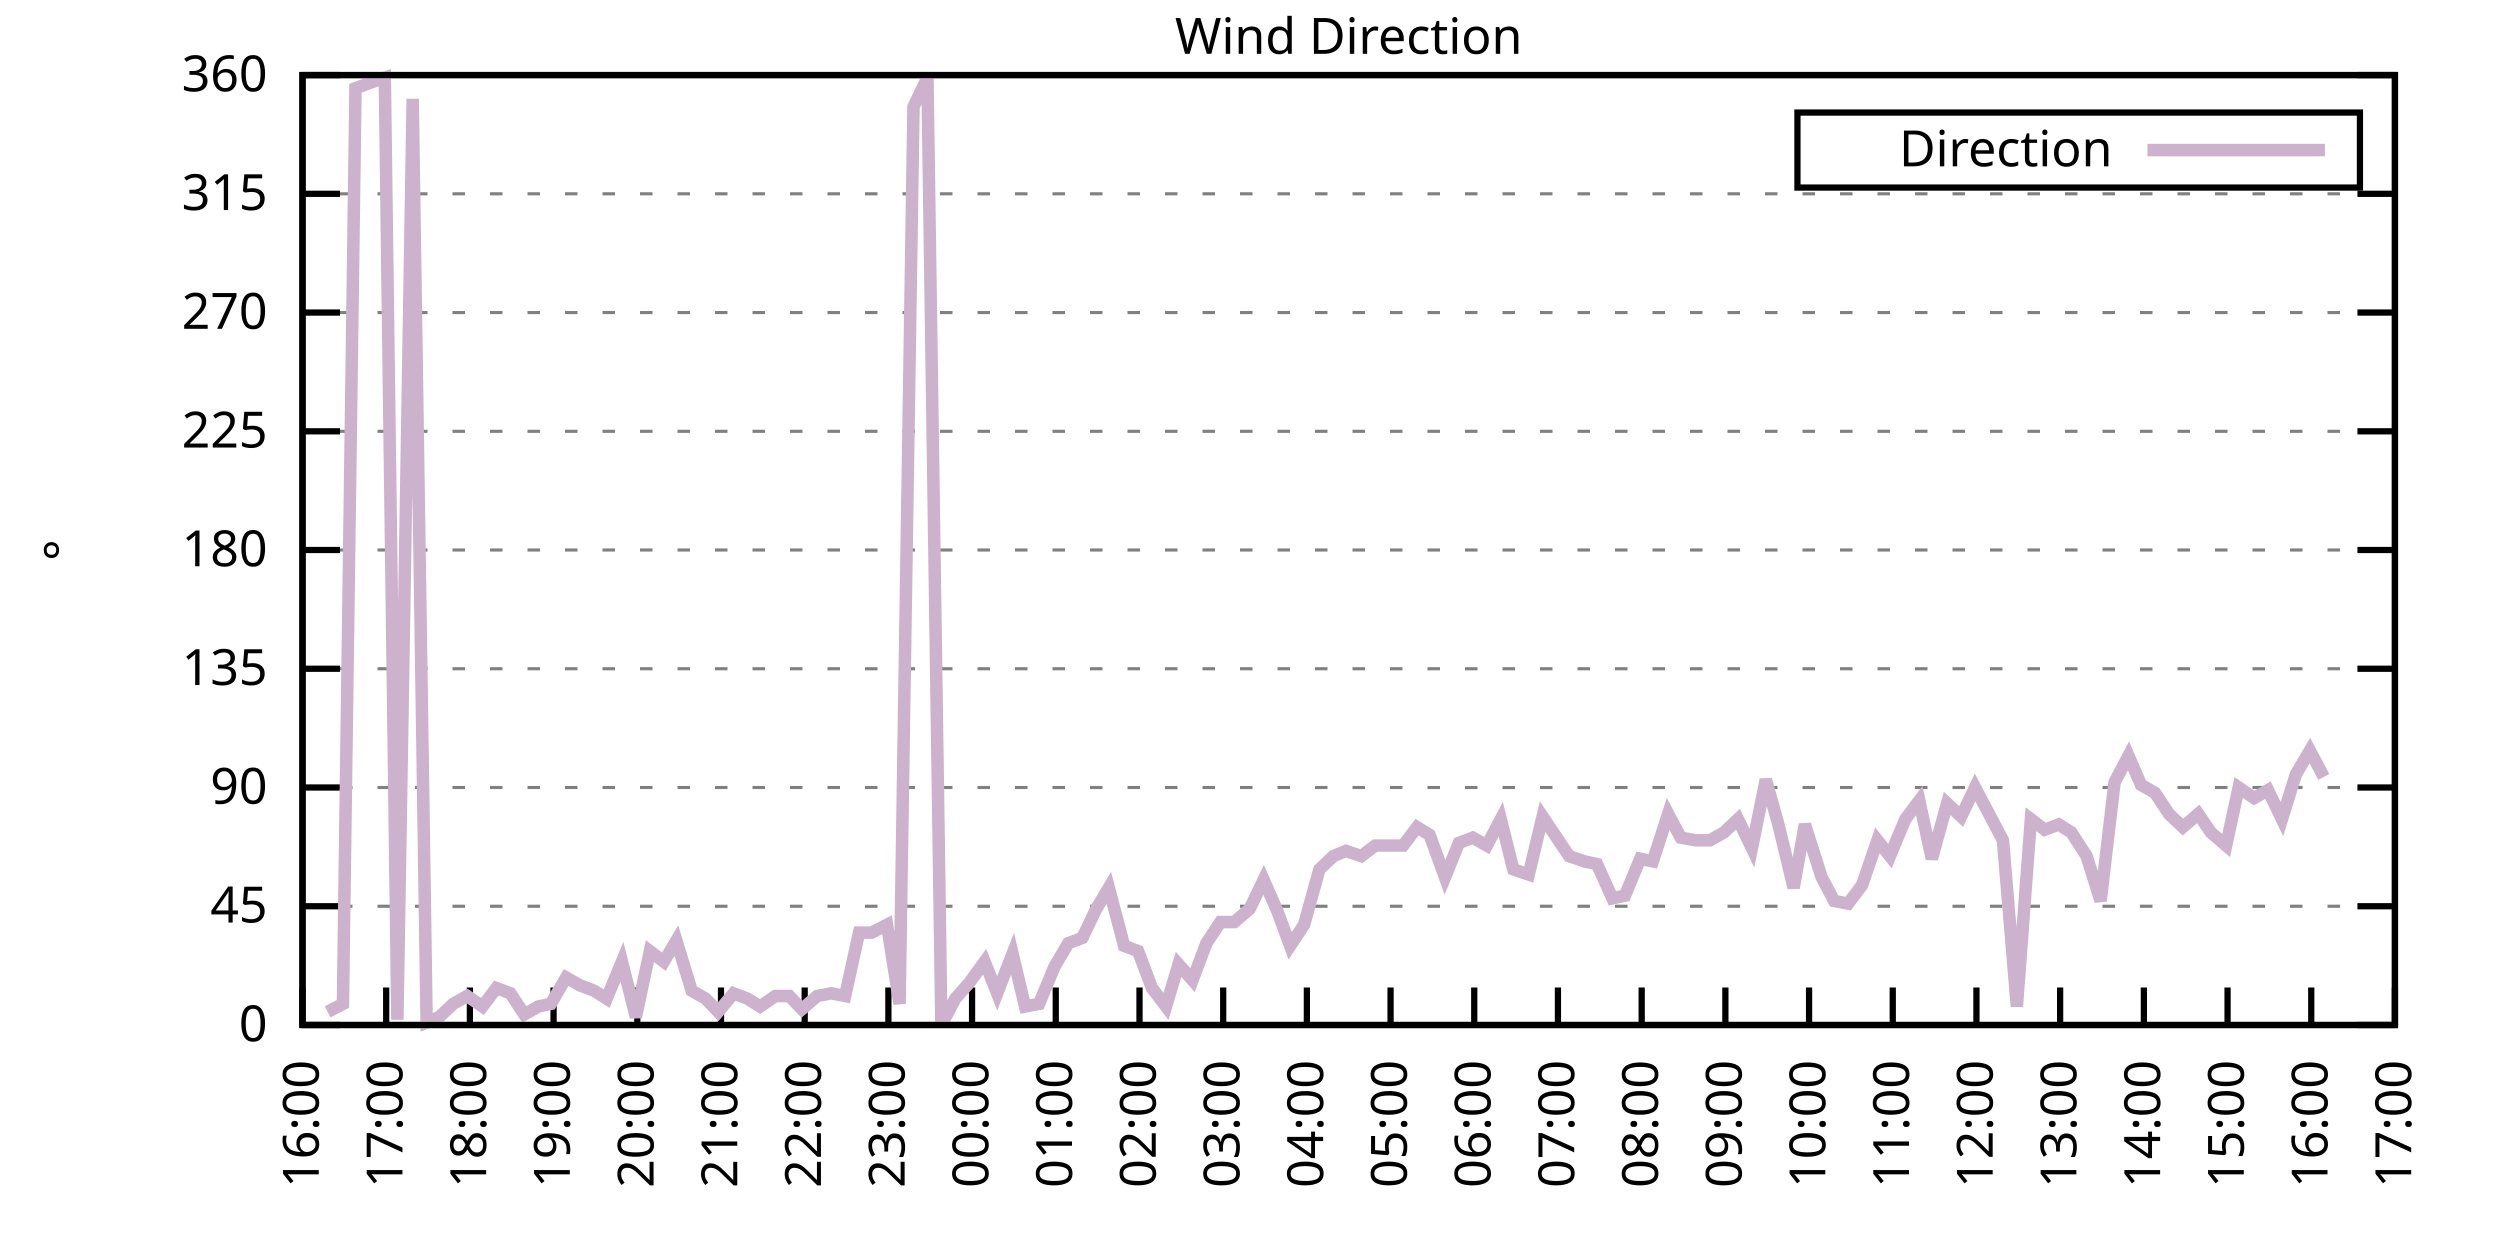
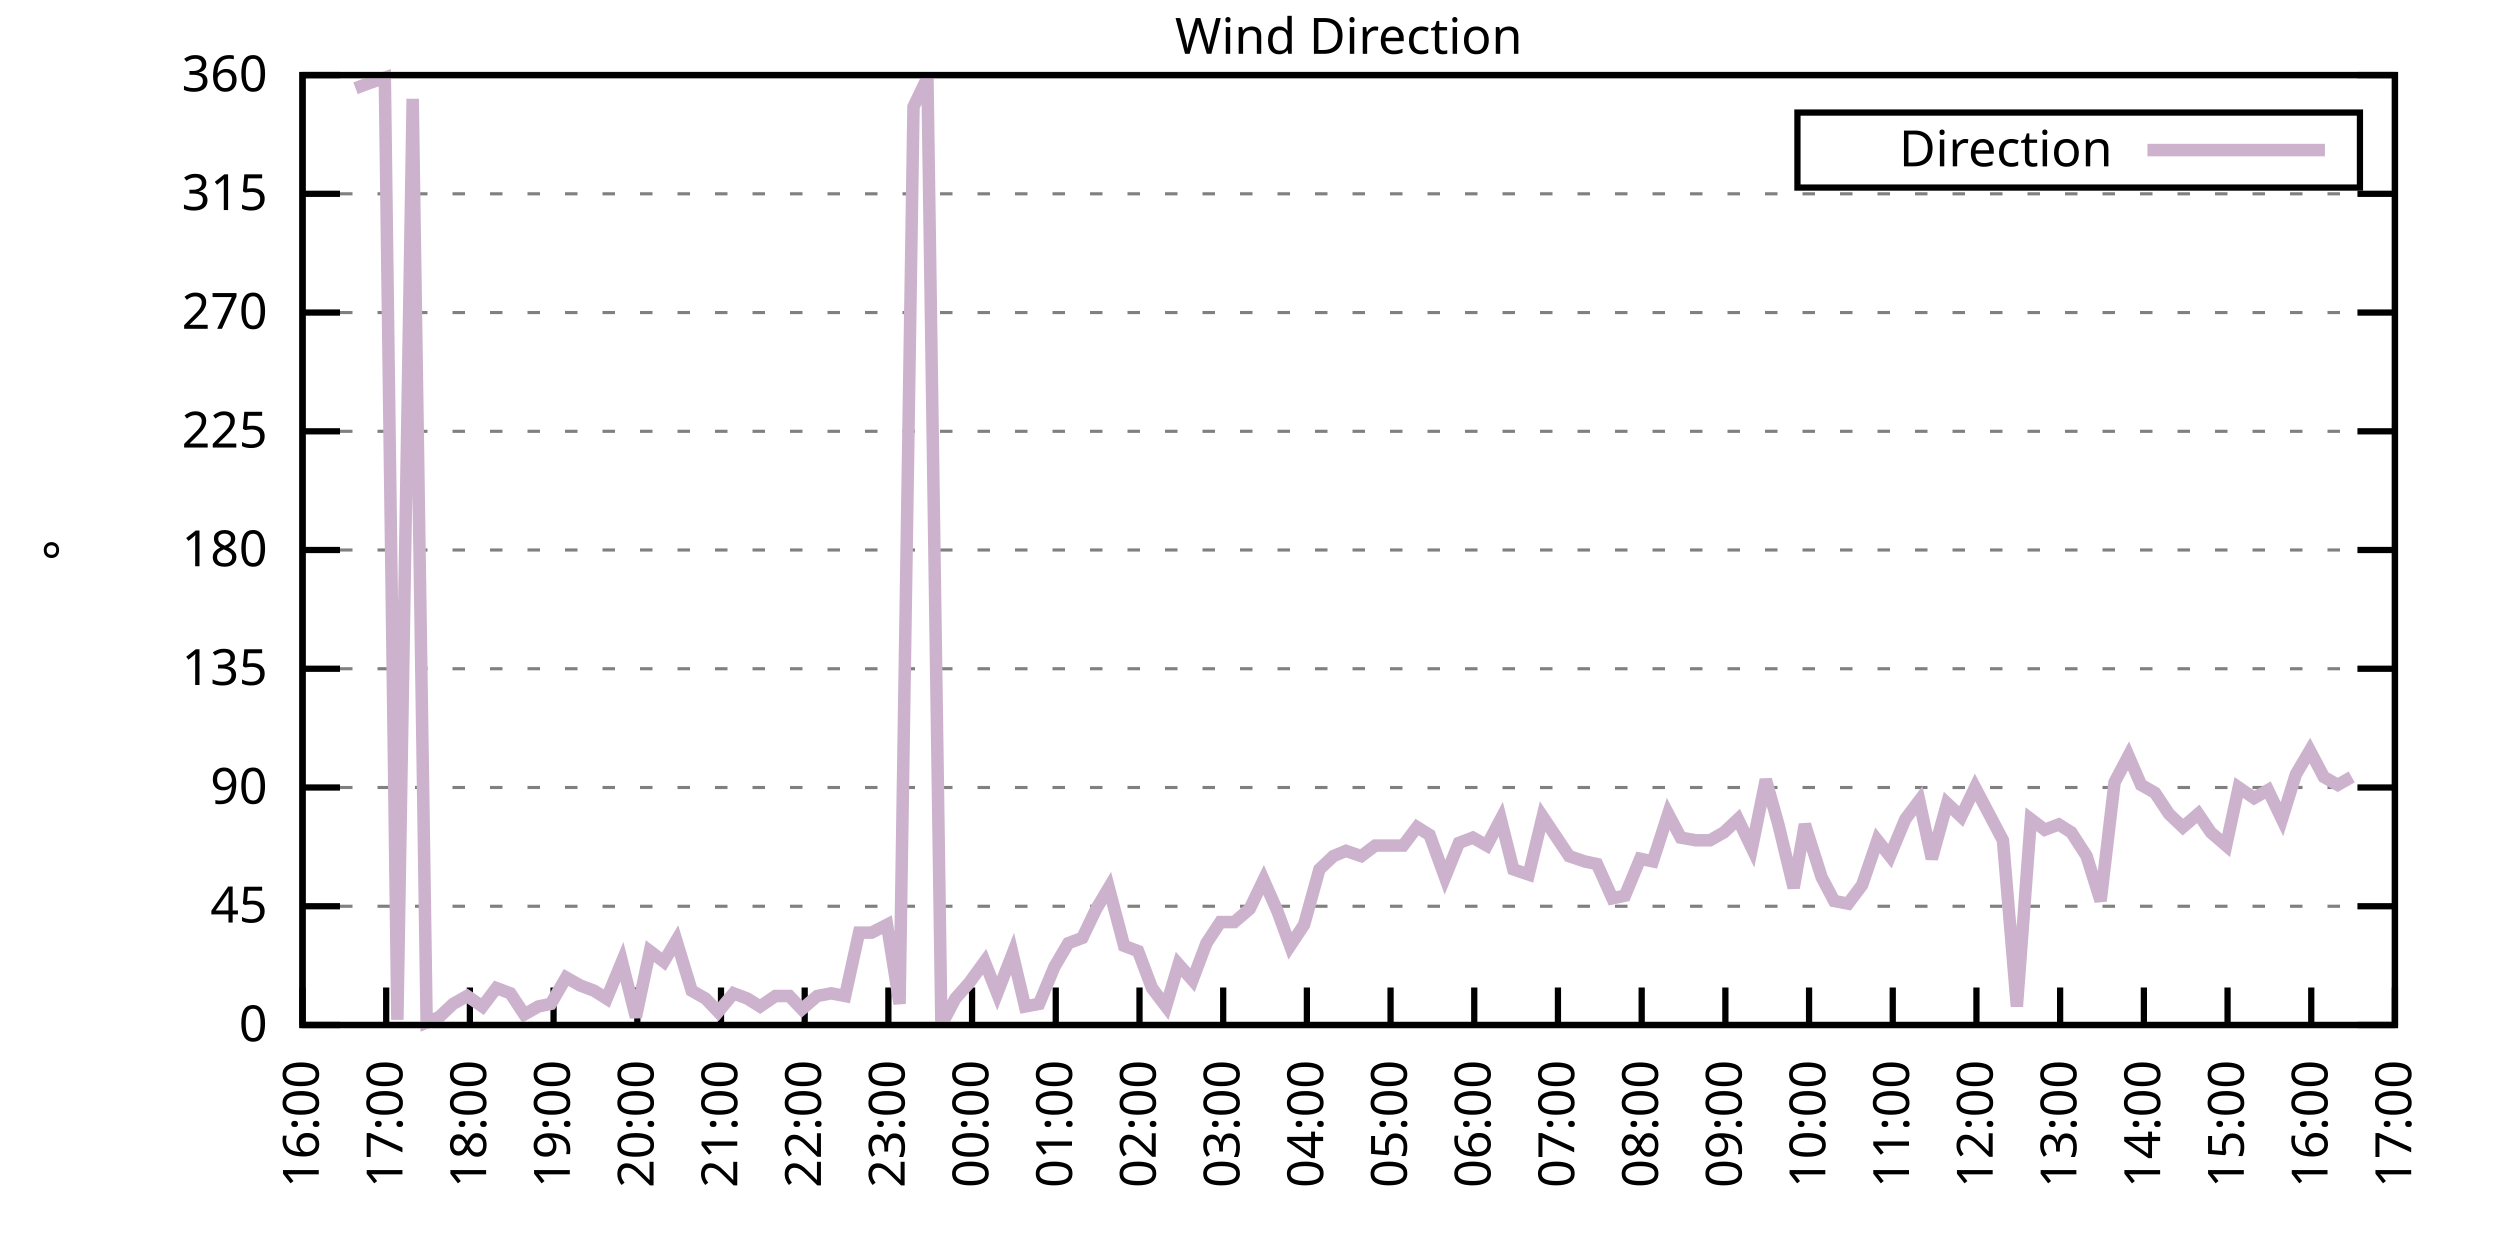
<svg xmlns="http://www.w3.org/2000/svg" xmlns:xlink="http://www.w3.org/1999/xlink" width="400" height="200" viewBox="0 0 400 200">
  <g id="gnuplot_canvas">
    <rect x="0" y="0" width="400" height="200" fill="none" />
    <defs>
      <circle id="gpDot" r="0.5" stroke-width="0.5" stroke="currentColor" />
      <path id="gpPt0" stroke-width="0.333" stroke="currentColor" d="M-1,0 h2 M0,-1 v2" />
      <path id="gpPt1" stroke-width="0.333" stroke="currentColor" d="M-1,-1 L1,1 M1,-1 L-1,1" />
      <path id="gpPt2" stroke-width="0.333" stroke="currentColor" d="M-1,0 L1,0 M0,-1 L0,1 M-1,-1 L1,1 M-1,1 L1,-1" />
      <rect id="gpPt3" stroke-width="0.333" stroke="currentColor" x="-1" y="-1" width="2" height="2" />
      <rect id="gpPt4" stroke-width="0.333" stroke="currentColor" fill="currentColor" x="-1" y="-1" width="2" height="2" />
      <circle id="gpPt5" stroke-width="0.333" stroke="currentColor" cx="0" cy="0" r="1" />
      <use xlink:href="#gpPt5" id="gpPt6" fill="currentColor" stroke="none" />
      <path id="gpPt7" stroke-width="0.333" stroke="currentColor" d="M0,-1.33 L-1.33,0.67 L1.33,0.67 z" />
      <use xlink:href="#gpPt7" id="gpPt8" fill="currentColor" stroke="none" />
      <use xlink:href="#gpPt7" id="gpPt9" stroke="currentColor" transform="rotate(180)" />
      <use xlink:href="#gpPt9" id="gpPt10" fill="currentColor" stroke="none" />
      <use xlink:href="#gpPt3" id="gpPt11" stroke="currentColor" transform="rotate(45)" />
      <use xlink:href="#gpPt11" id="gpPt12" fill="currentColor" stroke="none" />
      <path id="gpPt13" stroke-width="0.333" stroke="currentColor" d="M0,1.330 L1.265,0.411 L0.782,-1.067 L-0.782,-1.076 L-1.265,0.411 z" />
      <use xlink:href="#gpPt13" id="gpPt14" fill="currentColor" stroke="none" />
      <filter id="textbox" filterUnits="objectBoundingBox" x="0" y="0" height="1" width="1">
        <feFlood flood-color="white" flood-opacity="1" result="bgnd" />
        <feComposite in="SourceGraphic" in2="bgnd" operator="atop" />
      </filter>
      <filter id="greybox" filterUnits="objectBoundingBox" x="0" y="0" height="1" width="1">
        <feFlood flood-color="lightgrey" flood-opacity="1" result="grey" />
        <feComposite in="SourceGraphic" in2="grey" operator="atop" />
      </filter>
    </defs>
    <g fill="none" color="white" stroke="currentColor" stroke-width="1.00" stroke-linecap="butt" stroke-linejoin="miter">
</g>
    <g fill="none" color="black" stroke="currentColor" stroke-width="1.00" stroke-linecap="butt" stroke-linejoin="miter">
      <g stroke="none" shape-rendering="crispEdges">
        <polygon fill="rgb(255, 255, 255)" points="48.40,164.00 383.18,164.00 383.18,12.02 48.40,12.02 " />
      </g>
    </g>
    <g fill="none" color="black" stroke="currentColor" stroke-width="1.00" stroke-linecap="butt" stroke-linejoin="miter">
</g>
    <g fill="none" color="black" stroke="black" stroke-width="0.50" stroke-linecap="butt" stroke-linejoin="miter">
</g>
    <g fill="none" color="gray" stroke="currentColor" stroke-width="0.50" stroke-linecap="butt" stroke-linejoin="miter">
      <path stroke="gray" stroke-dasharray="2,4" class="gridline" d="M48.40,164.00 L383.19,164.00  " />
    </g>
    <g fill="none" color="gray" stroke="gray" stroke-width="1.00" stroke-linecap="butt" stroke-linejoin="miter">
</g>
    <g fill="none" color="black" stroke="currentColor" stroke-width="1.00" stroke-linecap="butt" stroke-linejoin="miter">
      <path stroke="black" d="M48.40,164.00 L54.40,164.00 M383.19,164.00 L377.19,164.00  " />
      <g transform="translate(42.80,166.60)" stroke="none" fill="black" font-family="Sans" font-size="8.00" text-anchor="end">
        <text>
          <tspan font-family="Sans"> 0</tspan>
        </text>
      </g>
    </g>
    <g fill="none" color="black" stroke="currentColor" stroke-width="1.00" stroke-linecap="butt" stroke-linejoin="miter">
</g>
    <g fill="none" color="black" stroke="black" stroke-width="0.50" stroke-linecap="butt" stroke-linejoin="miter">
</g>
    <g fill="none" color="gray" stroke="currentColor" stroke-width="0.50" stroke-linecap="butt" stroke-linejoin="miter">
      <path stroke="gray" stroke-dasharray="2,4" class="gridline" d="M48.40,145.00 L383.19,145.00  " />
    </g>
    <g fill="none" color="gray" stroke="gray" stroke-width="1.00" stroke-linecap="butt" stroke-linejoin="miter">
</g>
    <g fill="none" color="black" stroke="currentColor" stroke-width="1.00" stroke-linecap="butt" stroke-linejoin="miter">
      <path stroke="black" d="M48.40,145.00 L54.40,145.00 M383.19,145.00 L377.19,145.00  " />
      <g transform="translate(42.80,147.60)" stroke="none" fill="black" font-family="Sans" font-size="8.00" text-anchor="end">
        <text>
          <tspan font-family="Sans"> 45</tspan>
        </text>
      </g>
    </g>
    <g fill="none" color="black" stroke="currentColor" stroke-width="1.00" stroke-linecap="butt" stroke-linejoin="miter">
</g>
    <g fill="none" color="black" stroke="black" stroke-width="0.50" stroke-linecap="butt" stroke-linejoin="miter">
</g>
    <g fill="none" color="gray" stroke="currentColor" stroke-width="0.50" stroke-linecap="butt" stroke-linejoin="miter">
      <path stroke="gray" stroke-dasharray="2,4" class="gridline" d="M48.40,126.00 L383.19,126.00  " />
    </g>
    <g fill="none" color="gray" stroke="gray" stroke-width="1.00" stroke-linecap="butt" stroke-linejoin="miter">
</g>
    <g fill="none" color="black" stroke="currentColor" stroke-width="1.00" stroke-linecap="butt" stroke-linejoin="miter">
      <path stroke="black" d="M48.40,126.00 L54.40,126.00 M383.19,126.00 L377.19,126.00  " />
      <g transform="translate(42.80,128.60)" stroke="none" fill="black" font-family="Sans" font-size="8.00" text-anchor="end">
        <text>
          <tspan font-family="Sans"> 90</tspan>
        </text>
      </g>
    </g>
    <g fill="none" color="black" stroke="currentColor" stroke-width="1.00" stroke-linecap="butt" stroke-linejoin="miter">
</g>
    <g fill="none" color="black" stroke="black" stroke-width="0.50" stroke-linecap="butt" stroke-linejoin="miter">
</g>
    <g fill="none" color="gray" stroke="currentColor" stroke-width="0.50" stroke-linecap="butt" stroke-linejoin="miter">
      <path stroke="gray" stroke-dasharray="2,4" class="gridline" d="M48.40,107.00 L383.19,107.00  " />
    </g>
    <g fill="none" color="gray" stroke="gray" stroke-width="1.00" stroke-linecap="butt" stroke-linejoin="miter">
</g>
    <g fill="none" color="black" stroke="currentColor" stroke-width="1.00" stroke-linecap="butt" stroke-linejoin="miter">
      <path stroke="black" d="M48.40,107.00 L54.40,107.00 M383.19,107.00 L377.19,107.00  " />
      <g transform="translate(42.80,109.60)" stroke="none" fill="black" font-family="Sans" font-size="8.00" text-anchor="end">
        <text>
          <tspan font-family="Sans"> 135</tspan>
        </text>
      </g>
    </g>
    <g fill="none" color="black" stroke="currentColor" stroke-width="1.00" stroke-linecap="butt" stroke-linejoin="miter">
</g>
    <g fill="none" color="black" stroke="black" stroke-width="0.50" stroke-linecap="butt" stroke-linejoin="miter">
</g>
    <g fill="none" color="gray" stroke="currentColor" stroke-width="0.50" stroke-linecap="butt" stroke-linejoin="miter">
      <path stroke="gray" stroke-dasharray="2,4" class="gridline" d="M48.40,88.00 L383.19,88.00  " />
    </g>
    <g fill="none" color="gray" stroke="gray" stroke-width="1.00" stroke-linecap="butt" stroke-linejoin="miter">
</g>
    <g fill="none" color="black" stroke="currentColor" stroke-width="1.00" stroke-linecap="butt" stroke-linejoin="miter">
      <path stroke="black" d="M48.40,88.00 L54.40,88.00 M383.19,88.00 L377.19,88.00  " />
      <g transform="translate(42.80,90.60)" stroke="none" fill="black" font-family="Sans" font-size="8.00" text-anchor="end">
        <text>
          <tspan font-family="Sans"> 180</tspan>
        </text>
      </g>
    </g>
    <g fill="none" color="black" stroke="currentColor" stroke-width="1.00" stroke-linecap="butt" stroke-linejoin="miter">
</g>
    <g fill="none" color="black" stroke="black" stroke-width="0.50" stroke-linecap="butt" stroke-linejoin="miter">
</g>
    <g fill="none" color="gray" stroke="currentColor" stroke-width="0.50" stroke-linecap="butt" stroke-linejoin="miter">
      <path stroke="gray" stroke-dasharray="2,4" class="gridline" d="M48.40,69.01 L383.19,69.01  " />
    </g>
    <g fill="none" color="gray" stroke="gray" stroke-width="1.00" stroke-linecap="butt" stroke-linejoin="miter">
</g>
    <g fill="none" color="black" stroke="currentColor" stroke-width="1.00" stroke-linecap="butt" stroke-linejoin="miter">
      <path stroke="black" d="M48.40,69.01 L54.40,69.01 M383.19,69.01 L377.19,69.01  " />
      <g transform="translate(42.80,71.61)" stroke="none" fill="black" font-family="Sans" font-size="8.00" text-anchor="end">
        <text>
          <tspan font-family="Sans"> 225</tspan>
        </text>
      </g>
    </g>
    <g fill="none" color="black" stroke="currentColor" stroke-width="1.00" stroke-linecap="butt" stroke-linejoin="miter">
</g>
    <g fill="none" color="black" stroke="black" stroke-width="0.50" stroke-linecap="butt" stroke-linejoin="miter">
</g>
    <g fill="none" color="gray" stroke="currentColor" stroke-width="0.50" stroke-linecap="butt" stroke-linejoin="miter">
      <path stroke="gray" stroke-dasharray="2,4" class="gridline" d="M48.40,50.01 L383.19,50.01  " />
    </g>
    <g fill="none" color="gray" stroke="gray" stroke-width="1.00" stroke-linecap="butt" stroke-linejoin="miter">
</g>
    <g fill="none" color="black" stroke="currentColor" stroke-width="1.00" stroke-linecap="butt" stroke-linejoin="miter">
      <path stroke="black" d="M48.40,50.01 L54.40,50.01 M383.19,50.01 L377.19,50.01  " />
      <g transform="translate(42.80,52.61)" stroke="none" fill="black" font-family="Sans" font-size="8.00" text-anchor="end">
        <text>
          <tspan font-family="Sans"> 270</tspan>
        </text>
      </g>
    </g>
    <g fill="none" color="black" stroke="currentColor" stroke-width="1.00" stroke-linecap="butt" stroke-linejoin="miter">
</g>
    <g fill="none" color="black" stroke="black" stroke-width="0.50" stroke-linecap="butt" stroke-linejoin="miter">
</g>
    <g fill="none" color="gray" stroke="currentColor" stroke-width="0.50" stroke-linecap="butt" stroke-linejoin="miter">
      <path stroke="gray" stroke-dasharray="2,4" class="gridline" d="M48.40,31.01 L383.19,31.01  " />
    </g>
    <g fill="none" color="gray" stroke="gray" stroke-width="1.00" stroke-linecap="butt" stroke-linejoin="miter">
</g>
    <g fill="none" color="black" stroke="currentColor" stroke-width="1.00" stroke-linecap="butt" stroke-linejoin="miter">
      <path stroke="black" d="M48.40,31.01 L54.40,31.01 M383.19,31.01 L377.19,31.01  " />
      <g transform="translate(42.80,33.61)" stroke="none" fill="black" font-family="Sans" font-size="8.00" text-anchor="end">
        <text>
          <tspan font-family="Sans"> 315</tspan>
        </text>
      </g>
    </g>
    <g fill="none" color="black" stroke="currentColor" stroke-width="1.00" stroke-linecap="butt" stroke-linejoin="miter">
</g>
    <g fill="none" color="black" stroke="black" stroke-width="0.50" stroke-linecap="butt" stroke-linejoin="miter">
</g>
    <g fill="none" color="gray" stroke="currentColor" stroke-width="0.50" stroke-linecap="butt" stroke-linejoin="miter">
      <path stroke="gray" stroke-dasharray="2,4" class="gridline" d="M48.40,12.01 L383.19,12.01  " />
    </g>
    <g fill="none" color="gray" stroke="gray" stroke-width="1.00" stroke-linecap="butt" stroke-linejoin="miter">
</g>
    <g fill="none" color="black" stroke="currentColor" stroke-width="1.00" stroke-linecap="butt" stroke-linejoin="miter">
      <path stroke="black" d="M48.40,12.01 L54.40,12.01 M383.19,12.01 L377.19,12.01  " />
      <g transform="translate(42.80,14.61)" stroke="none" fill="black" font-family="Sans" font-size="8.00" text-anchor="end">
        <text>
          <tspan font-family="Sans"> 360</tspan>
        </text>
      </g>
    </g>
    <g fill="none" color="black" stroke="currentColor" stroke-width="1.00" stroke-linecap="butt" stroke-linejoin="miter">
      <path stroke="black" d="M48.40,164.00 L48.40,158.00  " />
      <g transform="translate(51.00,169.60) rotate(270.00)" stroke="none" fill="black" font-family="Sans" font-size="8.00" text-anchor="end">
        <text>
          <tspan font-family="Sans">16:00</tspan>
        </text>
      </g>
    </g>
    <g fill="none" color="black" stroke="currentColor" stroke-width="1.00" stroke-linecap="butt" stroke-linejoin="miter">
      <path stroke="black" d="M61.79,164.00 L61.79,158.00  " />
      <g transform="translate(64.39,169.60) rotate(270.00)" stroke="none" fill="black" font-family="Sans" font-size="8.00" text-anchor="end">
        <text>
          <tspan font-family="Sans">17:00</tspan>
        </text>
      </g>
    </g>
    <g fill="none" color="black" stroke="currentColor" stroke-width="1.00" stroke-linecap="butt" stroke-linejoin="miter">
      <path stroke="black" d="M75.18,164.00 L75.18,158.00  " />
      <g transform="translate(77.78,169.60) rotate(270.00)" stroke="none" fill="black" font-family="Sans" font-size="8.00" text-anchor="end">
        <text>
          <tspan font-family="Sans">18:00</tspan>
        </text>
      </g>
    </g>
    <g fill="none" color="black" stroke="currentColor" stroke-width="1.00" stroke-linecap="butt" stroke-linejoin="miter">
      <path stroke="black" d="M88.57,164.00 L88.57,158.00  " />
      <g transform="translate(91.17,169.60) rotate(270.00)" stroke="none" fill="black" font-family="Sans" font-size="8.00" text-anchor="end">
        <text>
          <tspan font-family="Sans">19:00</tspan>
        </text>
      </g>
    </g>
    <g fill="none" color="black" stroke="currentColor" stroke-width="1.00" stroke-linecap="butt" stroke-linejoin="miter">
      <path stroke="black" d="M101.97,164.00 L101.97,158.00  " />
      <g transform="translate(104.57,169.60) rotate(270.00)" stroke="none" fill="black" font-family="Sans" font-size="8.00" text-anchor="end">
        <text>
          <tspan font-family="Sans">20:00</tspan>
        </text>
      </g>
    </g>
    <g fill="none" color="black" stroke="currentColor" stroke-width="1.00" stroke-linecap="butt" stroke-linejoin="miter">
      <path stroke="black" d="M115.36,164.00 L115.36,158.00  " />
      <g transform="translate(117.96,169.60) rotate(270.00)" stroke="none" fill="black" font-family="Sans" font-size="8.00" text-anchor="end">
        <text>
          <tspan font-family="Sans">21:00</tspan>
        </text>
      </g>
    </g>
    <g fill="none" color="black" stroke="currentColor" stroke-width="1.00" stroke-linecap="butt" stroke-linejoin="miter">
      <path stroke="black" d="M128.75,164.00 L128.75,158.00  " />
      <g transform="translate(131.35,169.60) rotate(270.00)" stroke="none" fill="black" font-family="Sans" font-size="8.00" text-anchor="end">
        <text>
          <tspan font-family="Sans">22:00</tspan>
        </text>
      </g>
    </g>
    <g fill="none" color="black" stroke="currentColor" stroke-width="1.00" stroke-linecap="butt" stroke-linejoin="miter">
      <path stroke="black" d="M142.14,164.00 L142.14,158.00  " />
      <g transform="translate(144.74,169.60) rotate(270.00)" stroke="none" fill="black" font-family="Sans" font-size="8.00" text-anchor="end">
        <text>
          <tspan font-family="Sans">23:00</tspan>
        </text>
      </g>
    </g>
    <g fill="none" color="black" stroke="currentColor" stroke-width="1.00" stroke-linecap="butt" stroke-linejoin="miter">
      <path stroke="black" d="M155.53,164.00 L155.53,158.00  " />
      <g transform="translate(158.13,169.60) rotate(270.00)" stroke="none" fill="black" font-family="Sans" font-size="8.00" text-anchor="end">
        <text>
          <tspan font-family="Sans">00:00</tspan>
        </text>
      </g>
    </g>
    <g fill="none" color="black" stroke="currentColor" stroke-width="1.00" stroke-linecap="butt" stroke-linejoin="miter">
      <path stroke="black" d="M168.92,164.00 L168.92,158.00  " />
      <g transform="translate(171.52,169.60) rotate(270.00)" stroke="none" fill="black" font-family="Sans" font-size="8.00" text-anchor="end">
        <text>
          <tspan font-family="Sans">01:00</tspan>
        </text>
      </g>
    </g>
    <g fill="none" color="black" stroke="currentColor" stroke-width="1.00" stroke-linecap="butt" stroke-linejoin="miter">
      <path stroke="black" d="M182.32,164.00 L182.32,158.00  " />
      <g transform="translate(184.92,169.60) rotate(270.00)" stroke="none" fill="black" font-family="Sans" font-size="8.00" text-anchor="end">
        <text>
          <tspan font-family="Sans">02:00</tspan>
        </text>
      </g>
    </g>
    <g fill="none" color="black" stroke="currentColor" stroke-width="1.00" stroke-linecap="butt" stroke-linejoin="miter">
      <path stroke="black" d="M195.71,164.00 L195.71,158.00  " />
      <g transform="translate(198.31,169.60) rotate(270.00)" stroke="none" fill="black" font-family="Sans" font-size="8.00" text-anchor="end">
        <text>
          <tspan font-family="Sans">03:00</tspan>
        </text>
      </g>
    </g>
    <g fill="none" color="black" stroke="currentColor" stroke-width="1.00" stroke-linecap="butt" stroke-linejoin="miter">
      <path stroke="black" d="M209.10,164.00 L209.10,158.00  " />
      <g transform="translate(211.70,169.60) rotate(270.00)" stroke="none" fill="black" font-family="Sans" font-size="8.00" text-anchor="end">
        <text>
          <tspan font-family="Sans">04:00</tspan>
        </text>
      </g>
    </g>
    <g fill="none" color="black" stroke="currentColor" stroke-width="1.00" stroke-linecap="butt" stroke-linejoin="miter">
      <path stroke="black" d="M222.49,164.00 L222.49,158.00  " />
      <g transform="translate(225.09,169.60) rotate(270.00)" stroke="none" fill="black" font-family="Sans" font-size="8.00" text-anchor="end">
        <text>
          <tspan font-family="Sans">05:00</tspan>
        </text>
      </g>
    </g>
    <g fill="none" color="black" stroke="currentColor" stroke-width="1.00" stroke-linecap="butt" stroke-linejoin="miter">
      <path stroke="black" d="M235.88,164.00 L235.88,158.00  " />
      <g transform="translate(238.48,169.60) rotate(270.00)" stroke="none" fill="black" font-family="Sans" font-size="8.00" text-anchor="end">
        <text>
          <tspan font-family="Sans">06:00</tspan>
        </text>
      </g>
    </g>
    <g fill="none" color="black" stroke="currentColor" stroke-width="1.00" stroke-linecap="butt" stroke-linejoin="miter">
      <path stroke="black" d="M249.27,164.00 L249.27,158.00  " />
      <g transform="translate(251.87,169.60) rotate(270.00)" stroke="none" fill="black" font-family="Sans" font-size="8.00" text-anchor="end">
        <text>
          <tspan font-family="Sans">07:00</tspan>
        </text>
      </g>
    </g>
    <g fill="none" color="black" stroke="currentColor" stroke-width="1.00" stroke-linecap="butt" stroke-linejoin="miter">
      <path stroke="black" d="M262.67,164.00 L262.67,158.00  " />
      <g transform="translate(265.27,169.60) rotate(270.00)" stroke="none" fill="black" font-family="Sans" font-size="8.00" text-anchor="end">
        <text>
          <tspan font-family="Sans">08:00</tspan>
        </text>
      </g>
    </g>
    <g fill="none" color="black" stroke="currentColor" stroke-width="1.00" stroke-linecap="butt" stroke-linejoin="miter">
      <path stroke="black" d="M276.06,164.00 L276.06,158.00  " />
      <g transform="translate(278.66,169.60) rotate(270.00)" stroke="none" fill="black" font-family="Sans" font-size="8.00" text-anchor="end">
        <text>
          <tspan font-family="Sans">09:00</tspan>
        </text>
      </g>
    </g>
    <g fill="none" color="black" stroke="currentColor" stroke-width="1.00" stroke-linecap="butt" stroke-linejoin="miter">
      <path stroke="black" d="M289.45,164.00 L289.45,158.00  " />
      <g transform="translate(292.05,169.60) rotate(270.00)" stroke="none" fill="black" font-family="Sans" font-size="8.00" text-anchor="end">
        <text>
          <tspan font-family="Sans">10:00</tspan>
        </text>
      </g>
    </g>
    <g fill="none" color="black" stroke="currentColor" stroke-width="1.00" stroke-linecap="butt" stroke-linejoin="miter">
      <path stroke="black" d="M302.84,164.00 L302.84,158.00  " />
      <g transform="translate(305.44,169.60) rotate(270.00)" stroke="none" fill="black" font-family="Sans" font-size="8.00" text-anchor="end">
        <text>
          <tspan font-family="Sans">11:00</tspan>
        </text>
      </g>
    </g>
    <g fill="none" color="black" stroke="currentColor" stroke-width="1.00" stroke-linecap="butt" stroke-linejoin="miter">
      <path stroke="black" d="M316.23,164.00 L316.23,158.00  " />
      <g transform="translate(318.83,169.60) rotate(270.00)" stroke="none" fill="black" font-family="Sans" font-size="8.00" text-anchor="end">
        <text>
          <tspan font-family="Sans">12:00</tspan>
        </text>
      </g>
    </g>
    <g fill="none" color="black" stroke="currentColor" stroke-width="1.00" stroke-linecap="butt" stroke-linejoin="miter">
      <path stroke="black" d="M329.62,164.00 L329.62,158.00  " />
      <g transform="translate(332.22,169.60) rotate(270.00)" stroke="none" fill="black" font-family="Sans" font-size="8.00" text-anchor="end">
        <text>
          <tspan font-family="Sans">13:00</tspan>
        </text>
      </g>
    </g>
    <g fill="none" color="black" stroke="currentColor" stroke-width="1.00" stroke-linecap="butt" stroke-linejoin="miter">
      <path stroke="black" d="M343.02,164.00 L343.02,158.00  " />
      <g transform="translate(345.62,169.60) rotate(270.00)" stroke="none" fill="black" font-family="Sans" font-size="8.00" text-anchor="end">
        <text>
          <tspan font-family="Sans">14:00</tspan>
        </text>
      </g>
    </g>
    <g fill="none" color="black" stroke="currentColor" stroke-width="1.00" stroke-linecap="butt" stroke-linejoin="miter">
      <path stroke="black" d="M356.41,164.00 L356.41,158.00  " />
      <g transform="translate(359.01,169.60) rotate(270.00)" stroke="none" fill="black" font-family="Sans" font-size="8.00" text-anchor="end">
        <text>
          <tspan font-family="Sans">15:00</tspan>
        </text>
      </g>
    </g>
    <g fill="none" color="black" stroke="currentColor" stroke-width="1.00" stroke-linecap="butt" stroke-linejoin="miter">
      <path stroke="black" d="M369.80,164.00 L369.80,158.00  " />
      <g transform="translate(372.40,169.60) rotate(270.00)" stroke="none" fill="black" font-family="Sans" font-size="8.00" text-anchor="end">
        <text>
          <tspan font-family="Sans">16:00</tspan>
        </text>
      </g>
    </g>
    <g fill="none" color="black" stroke="currentColor" stroke-width="1.00" stroke-linecap="butt" stroke-linejoin="miter">
      <path stroke="black" d="M383.19,164.00 L383.19,158.00  " />
      <g transform="translate(385.79,169.60) rotate(270.00)" stroke="none" fill="black" font-family="Sans" font-size="8.00" text-anchor="end">
        <text>
          <tspan font-family="Sans">17:00</tspan>
        </text>
      </g>
    </g>
    <g fill="none" color="black" stroke="currentColor" stroke-width="1.00" stroke-linecap="butt" stroke-linejoin="miter">
</g>
    <g fill="none" color="black" stroke="currentColor" stroke-width="1.00" stroke-linecap="butt" stroke-linejoin="miter">
      <path stroke="black" d="M48.40,12.01 L48.40,164.00 L383.19,164.00 L383.19,12.01 L48.40,12.01 Z  " />
    </g>
    <g fill="none" color="black" stroke="currentColor" stroke-width="1.00" stroke-linecap="butt" stroke-linejoin="miter">
</g>
    <g fill="none" color="black" stroke="currentColor" stroke-width="1.00" stroke-linecap="butt" stroke-linejoin="miter">
      <path stroke="black" d="M287.59,30.01 L287.59,18.01 L377.59,18.01 L377.59,30.01 L287.59,30.01 Z  " />
    </g>
    <g id="Wind_direction_plot_1">
      <g fill="none" color="white" stroke="black" stroke-width="2.00" stroke-linecap="butt" stroke-linejoin="miter">
</g>
      <g fill="none" color="black" stroke="currentColor" stroke-width="2.00" stroke-linecap="butt" stroke-linejoin="miter">
        <g transform="translate(337.99,26.61)" stroke="none" fill="black" font-family="Sans" font-size="8.00" text-anchor="end">
          <text>
            <tspan font-family="Sans">Direction</tspan>
          </text>
        </g>
      </g>
      <g fill="none" color="black" stroke="currentColor" stroke-width="2.00" stroke-linecap="butt" stroke-linejoin="miter">
-         <path stroke="rgb(204, 178, 204)" d="M343.59,24.01 L371.99,24.01 M52.42,161.89 L54.87,160.62 L56.88,14.12 L59.11,13.28 L61.57,12.43 L63.58,163.16   L66.03,15.81 L68.26,163.58 L70.27,162.73 L72.50,160.62 L74.74,159.36 L77.19,161.04 L79.42,158.09 L81.66,158.93   L83.89,162.31 L86.12,161.04 L88.13,160.62 L90.58,156.40 L92.82,157.67 L95.05,158.51 L97.06,159.78 L99.51,153.87   L101.74,162.73 L103.98,152.18 L106.21,153.87 L108.22,150.49 L110.67,158.51 L112.90,159.78 L114.91,161.89 L117.37,158.93   L119.60,159.78 L121.61,161.04 L124.06,159.36 L126.29,159.36 L128.30,161.47 L130.76,159.36 L132.99,158.93 L135.22,159.36   L137.45,149.22 L139.46,149.22 L141.92,147.96 L143.93,160.62 L146.16,17.08 L148.39,12.43 L150.62,164.00 L152.85,159.78   L155.09,157.24 L157.54,153.87 L159.55,158.93 L162.01,152.60 L164.01,161.04 L166.25,160.62 L168.70,154.71 L170.93,150.91   L173.17,150.07 L175.40,145.42 L177.41,142.05 L179.86,151.33 L182.09,152.18 L184.32,158.09 L186.56,161.04 L188.57,154.29   L190.80,156.82 L193.03,150.91 L195.26,147.53 L197.49,147.53 L199.95,145.42 L202.18,140.78 L204.41,145.85 L206.42,151.33   L208.65,147.96 L211.11,139.09 L213.34,136.98 L215.35,136.14 L217.80,136.98 L220.04,135.29 L224.50,135.29 L226.73,132.34   L228.74,133.60 L231.20,140.36 L233.43,134.87 L235.66,134.02 L237.89,135.29 L240.12,131.07 L242.13,139.09 L244.59,139.93   L246.82,130.65 L251.06,136.98 L253.51,137.82 L255.52,138.25 L257.98,143.73 L259.99,143.31 L262.44,137.40 L264.45,137.82   L266.91,130.22 L268.92,134.02 L271.37,134.45 L273.60,134.45 L275.83,133.18 L278.07,131.07 L280.30,135.71 L282.53,124.74   L284.54,131.91 L286.99,142.05 L288.78,131.91 L291.46,140.36 L293.47,144.16 L295.70,144.58 L297.93,141.62 L300.39,134.45   L302.39,136.98 L304.85,131.07 L307.08,128.11 L309.09,137.40 L311.54,128.54 L313.78,130.65 L316.01,126.00 L318.24,130.22   L320.47,134.45 L322.70,161.04 L324.94,131.07 L327.17,132.76 L329.40,131.91 L331.41,133.18 L333.86,136.98 L336.10,144.16   L338.33,125.16 L340.56,120.94 L342.57,125.58 L344.80,126.85 L347.03,130.22 L349.26,132.34 L351.72,130.22 L353.73,133.18   L356.18,135.29 L358.19,126.00 L360.65,127.69 L362.88,126.42 L365.11,131.07 L367.34,123.89 L369.58,120.09 L371.81,124.31    " />
+         <path stroke="rgb(204, 178, 204)" d="M343.59,24.01 L371.99,24.01 M56.88,14.12 L59.11,13.28 L61.57,12.43 L63.58,163.16 L66.03,15.81 L68.26,163.58   L70.27,162.73 L72.50,160.62 L74.74,159.36 L77.19,161.04 L79.42,158.09 L81.66,158.93 L83.89,162.31 L86.12,161.04   L88.13,160.62 L90.58,156.40 L92.82,157.67 L95.05,158.51 L97.06,159.78 L99.51,153.87 L101.74,162.73 L103.98,152.18   L106.21,153.87 L108.22,150.49 L110.67,158.51 L112.90,159.78 L114.91,161.89 L117.37,158.93 L119.60,159.78 L121.61,161.04   L124.06,159.36 L126.29,159.36 L128.30,161.47 L130.76,159.36 L132.99,158.93 L135.22,159.36 L137.45,149.22 L139.46,149.22   L141.92,147.96 L143.93,160.62 L146.16,17.08 L148.39,12.43 L150.62,164.00 L152.85,159.78 L155.09,157.24 L157.54,153.87   L159.55,158.93 L162.01,152.60 L164.01,161.04 L166.25,160.62 L168.70,154.71 L170.93,150.91 L173.17,150.07 L175.40,145.42   L177.41,142.05 L179.86,151.33 L182.09,152.18 L184.32,158.09 L186.56,161.04 L188.57,154.29 L190.80,156.82 L193.03,150.91   L195.26,147.53 L197.49,147.53 L199.95,145.42 L202.18,140.78 L204.41,145.85 L206.42,151.33 L208.65,147.96 L211.11,139.09   L213.34,136.98 L215.35,136.14 L217.80,136.98 L220.04,135.29 L224.50,135.29 L226.73,132.34 L228.74,133.60 L231.20,140.36   L233.43,134.87 L235.66,134.02 L237.89,135.29 L240.12,131.07 L242.13,139.09 L244.59,139.93 L246.82,130.65 L251.06,136.98   L253.51,137.82 L255.52,138.25 L257.98,143.73 L259.99,143.31 L262.44,137.40 L264.45,137.82 L266.91,130.22 L268.92,134.02   L271.37,134.45 L273.60,134.45 L275.83,133.18 L278.07,131.07 L280.30,135.71 L282.53,124.74 L284.54,131.91 L286.99,142.05   L288.78,131.91 L291.46,140.36 L293.47,144.16 L295.70,144.58 L297.93,141.62 L300.39,134.45 L302.39,136.98 L304.85,131.07   L307.08,128.11 L309.09,137.40 L311.54,128.54 L313.78,130.65 L316.01,126.00 L318.24,130.22 L320.47,134.45 L322.70,161.04   L324.94,131.07 L327.17,132.76 L329.40,131.91 L331.41,133.18 L333.86,136.98 L336.10,144.16 L338.33,125.16 L340.56,120.94   L342.57,125.58 L344.80,126.85 L347.03,130.22 L349.26,132.34 L351.72,130.22 L353.73,133.18 L356.18,135.29 L358.19,126.00   L360.65,127.69 L362.88,126.42 L365.11,131.07 L367.34,123.89 L369.58,120.09 L371.81,124.31 L374.04,125.58 L376.27,124.31    " />
      </g>
    </g>
    <g fill="none" color="black" stroke="currentColor" stroke-width="2.00" stroke-linecap="butt" stroke-linejoin="miter">
</g>
    <g fill="none" color="black" stroke="black" stroke-width="1.00" stroke-linecap="butt" stroke-linejoin="miter">
</g>
    <g fill="none" color="black" stroke="currentColor" stroke-width="1.00" stroke-linecap="butt" stroke-linejoin="miter">
      <path stroke="black" d="M48.40,12.01 L48.40,164.00 L383.19,164.00 L383.19,12.01 L48.40,12.01 Z  " />
      <g transform="translate(12.80,88.01) rotate(270.00)" stroke="none" fill="black" font-family="Sans" font-size="8.00" text-anchor="middle">
        <text>
          <tspan font-family="Sans">°</tspan>
        </text>
      </g>
    </g>
    <g fill="none" color="black" stroke="currentColor" stroke-width="1.00" stroke-linecap="butt" stroke-linejoin="miter">
</g>
    <g fill="none" color="black" stroke="currentColor" stroke-width="1.00" stroke-linecap="butt" stroke-linejoin="miter">
      <g transform="translate(215.79,8.61)" stroke="none" fill="black" font-family="Sans" font-size="8.00" text-anchor="middle">
        <text>
          <tspan font-family="Sans">Wind Direction</tspan>
        </text>
      </g>
    </g>
    <g fill="none" color="black" stroke="currentColor" stroke-width="1.00" stroke-linecap="butt" stroke-linejoin="miter">
</g>
  </g>
</svg>
